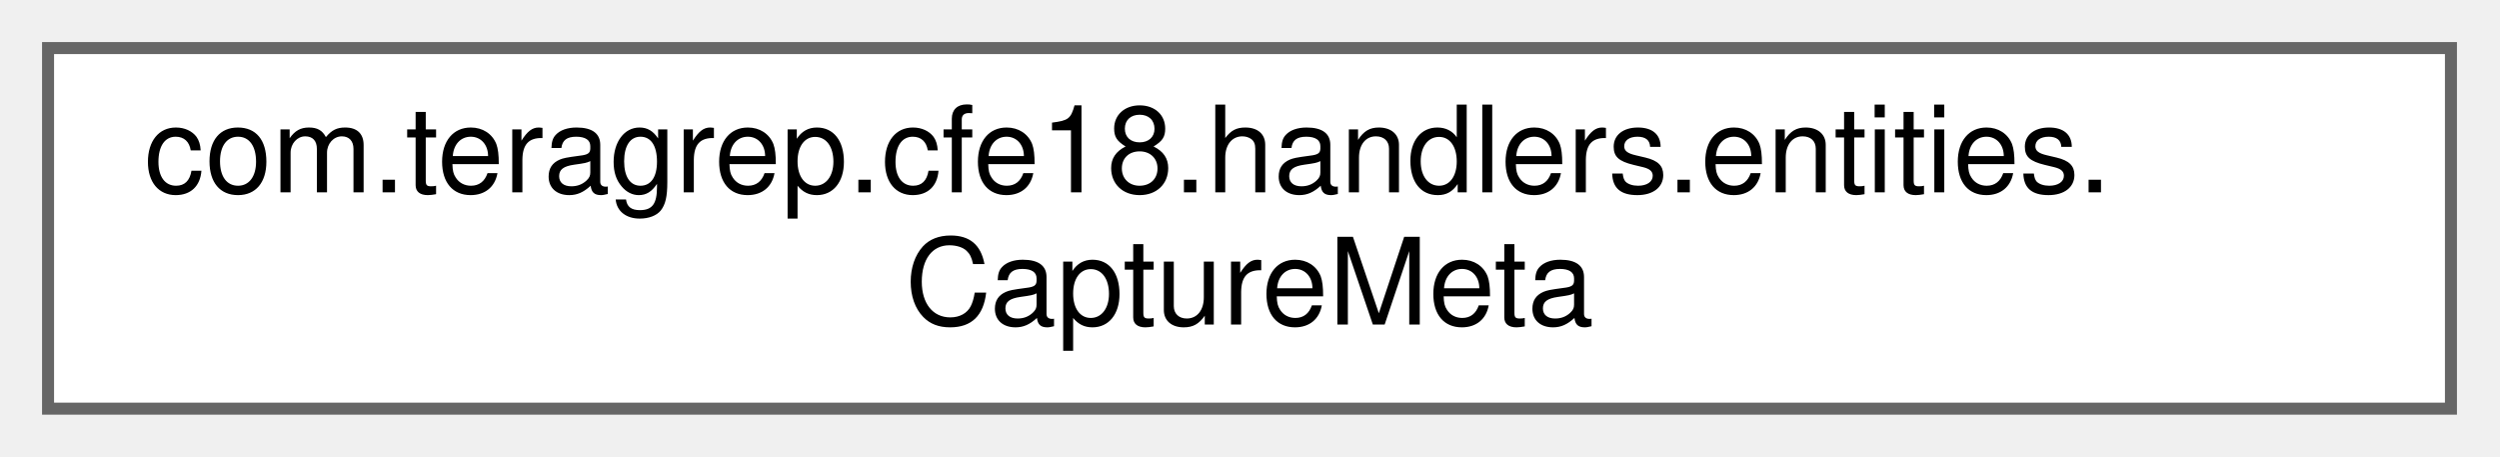
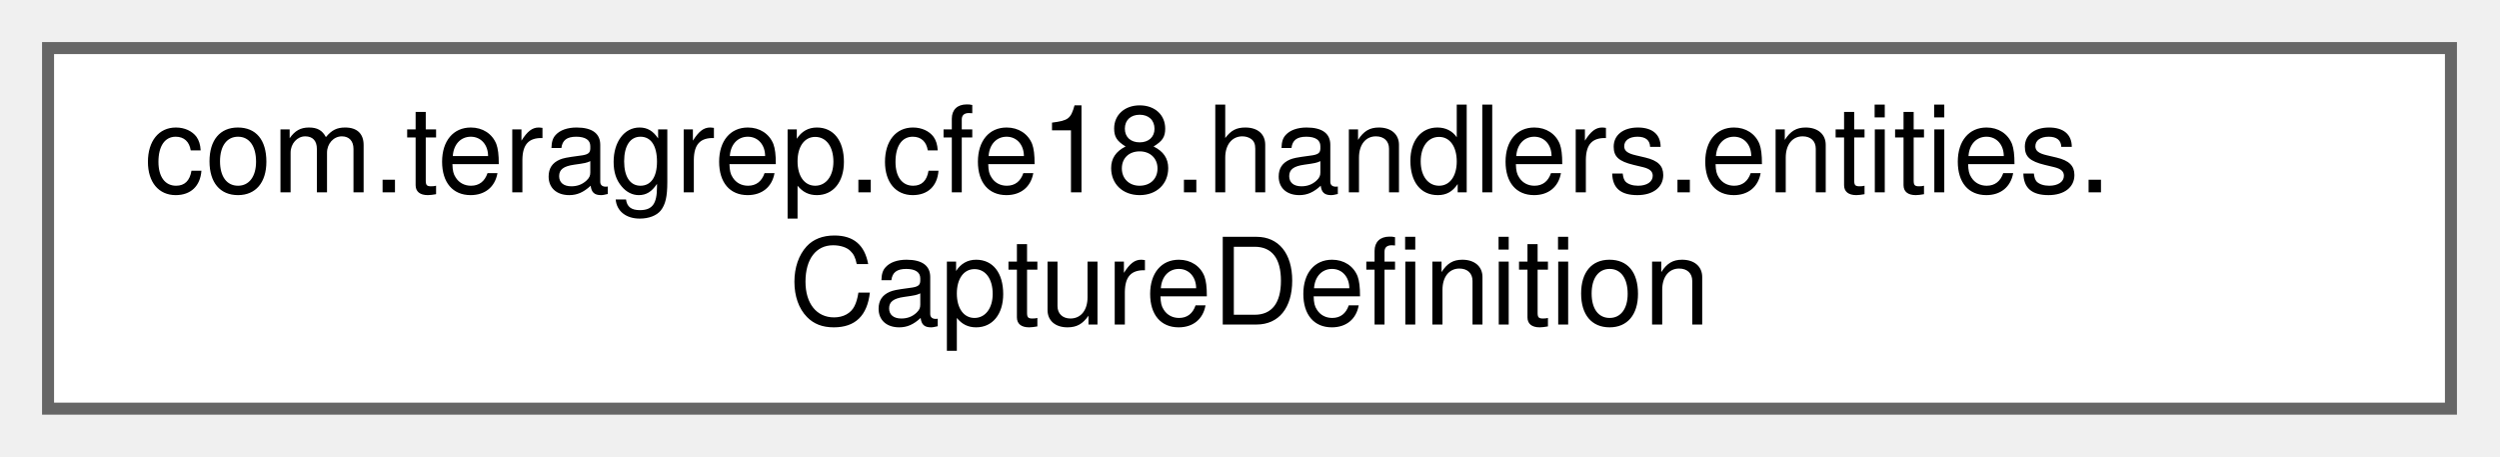
<svg xmlns="http://www.w3.org/2000/svg" xmlns:xlink="http://www.w3.org/1999/xlink" width="208pt" height="38pt" viewBox="0.00 0.00 208.00 38.00">
  <g id="graph0" class="graph" transform="scale(1 1) rotate(0) translate(4 34)">
    <g id="Node000000" class="node">
      <g id="a_Node000000">
-         <a xlink:href="classcom_1_1teragrep_1_1cfe18_1_1handlers_1_1entities_1_1CaptureMeta.html" target="_top" xlink:title=" ">
+         <a xlink:href="classcom_1_1teragrep_1_1cfe18_1_1handlers_1_1entities_1_1CaptureDefinition.html" target="_top" xlink:title=" ">
          <polygon fill="white" stroke="#666666" points="200,-30 0,-30 0,0 200,0 200,-30" />
          <text text-anchor="start" x="8" y="-18" font-family="Helvetica,sans-Serif" font-size="10.00">com.teragrep.cfe18.handlers.entities.</text>
-           <text text-anchor="middle" x="100" y="-7" font-family="Helvetica,sans-Serif" font-size="10.00">CaptureMeta</text>
+           <text text-anchor="middle" x="100" y="-7" font-family="Helvetica,sans-Serif" font-size="10.00">CaptureDefinition</text>
        </a>
      </g>
    </g>
  </g>
</svg>
